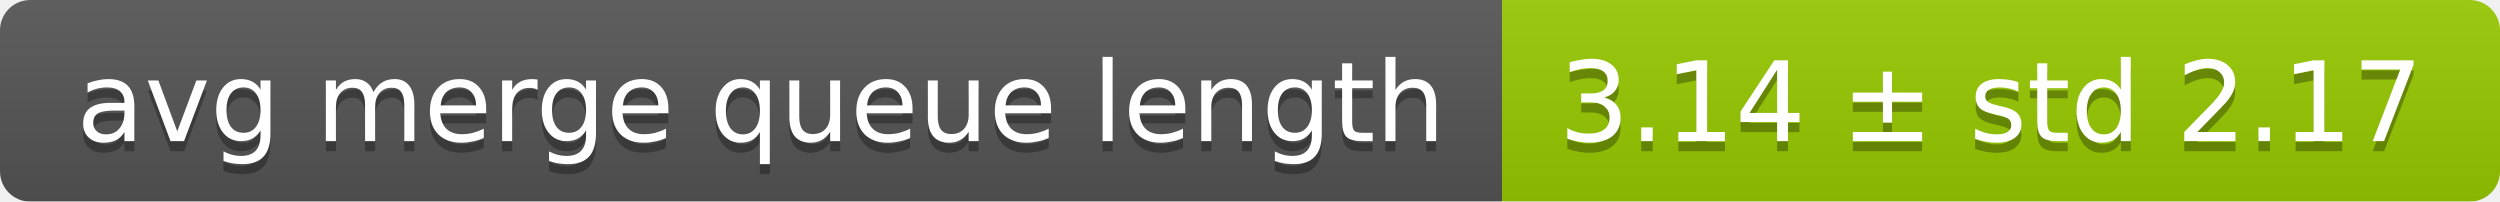
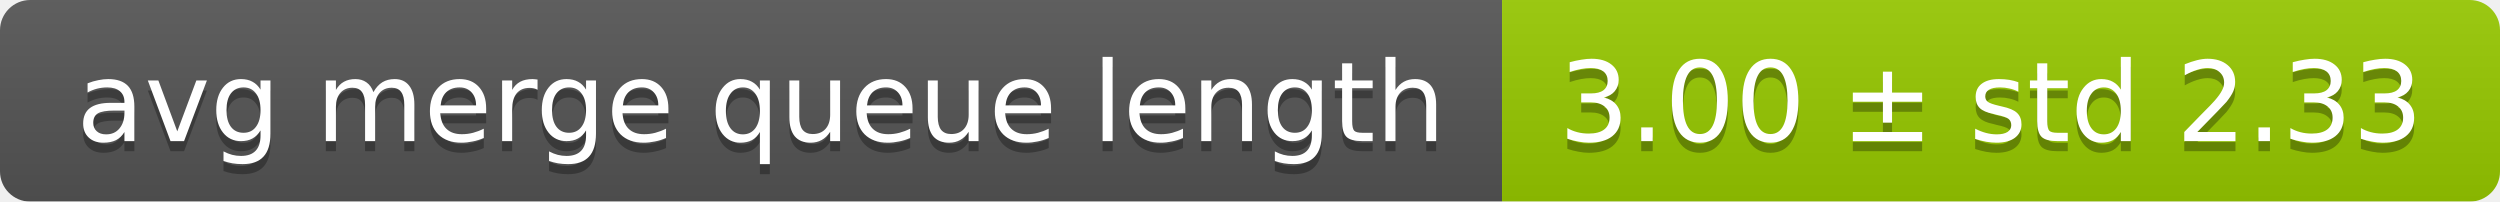
<svg xmlns="http://www.w3.org/2000/svg" width="248" height="20">
  <linearGradient id="smooth" x2="0" y2="100%">
    <stop offset="0" stop-color="#bbb" stop-opacity=".1" />
    <stop offset="1" stop-opacity=".1" />
  </linearGradient>
  <mask id="round">
    <rect width="248" height="20" rx="3" fill="#fff" />
  </mask>
  <g mask="url(#round)">
    <rect width="149" height="20" fill="#555" />
    <rect x="149" width="99" height="20" fill="#97ca00" />
    <rect width="248" height="20" fill="url(#smooth)" />
  </g>
  <g fill="#fff" text-anchor="middle" font-family="DejaVu Sans,Verdana,Geneva,sans-serif" font-size="11">
    <text x="75.5" y="15" fill="#010101" fill-opacity=".3">avg merge queue length</text>
    <text x="75.5" y="14">avg merge queue length</text>
-     <text x="197.5" y="15" fill="#010101" fill-opacity=".3">3.14 ± std 2.17</text>
-     <text x="197.5" y="14">3.14 ± std 2.17</text>
+     <text x="197.5" y="15" fill="#010101" fill-opacity=".3">3.00 ± std 2.33</text>
+     <text x="197.5" y="14">3.00 ± std 2.33</text>
  </g>
</svg>
